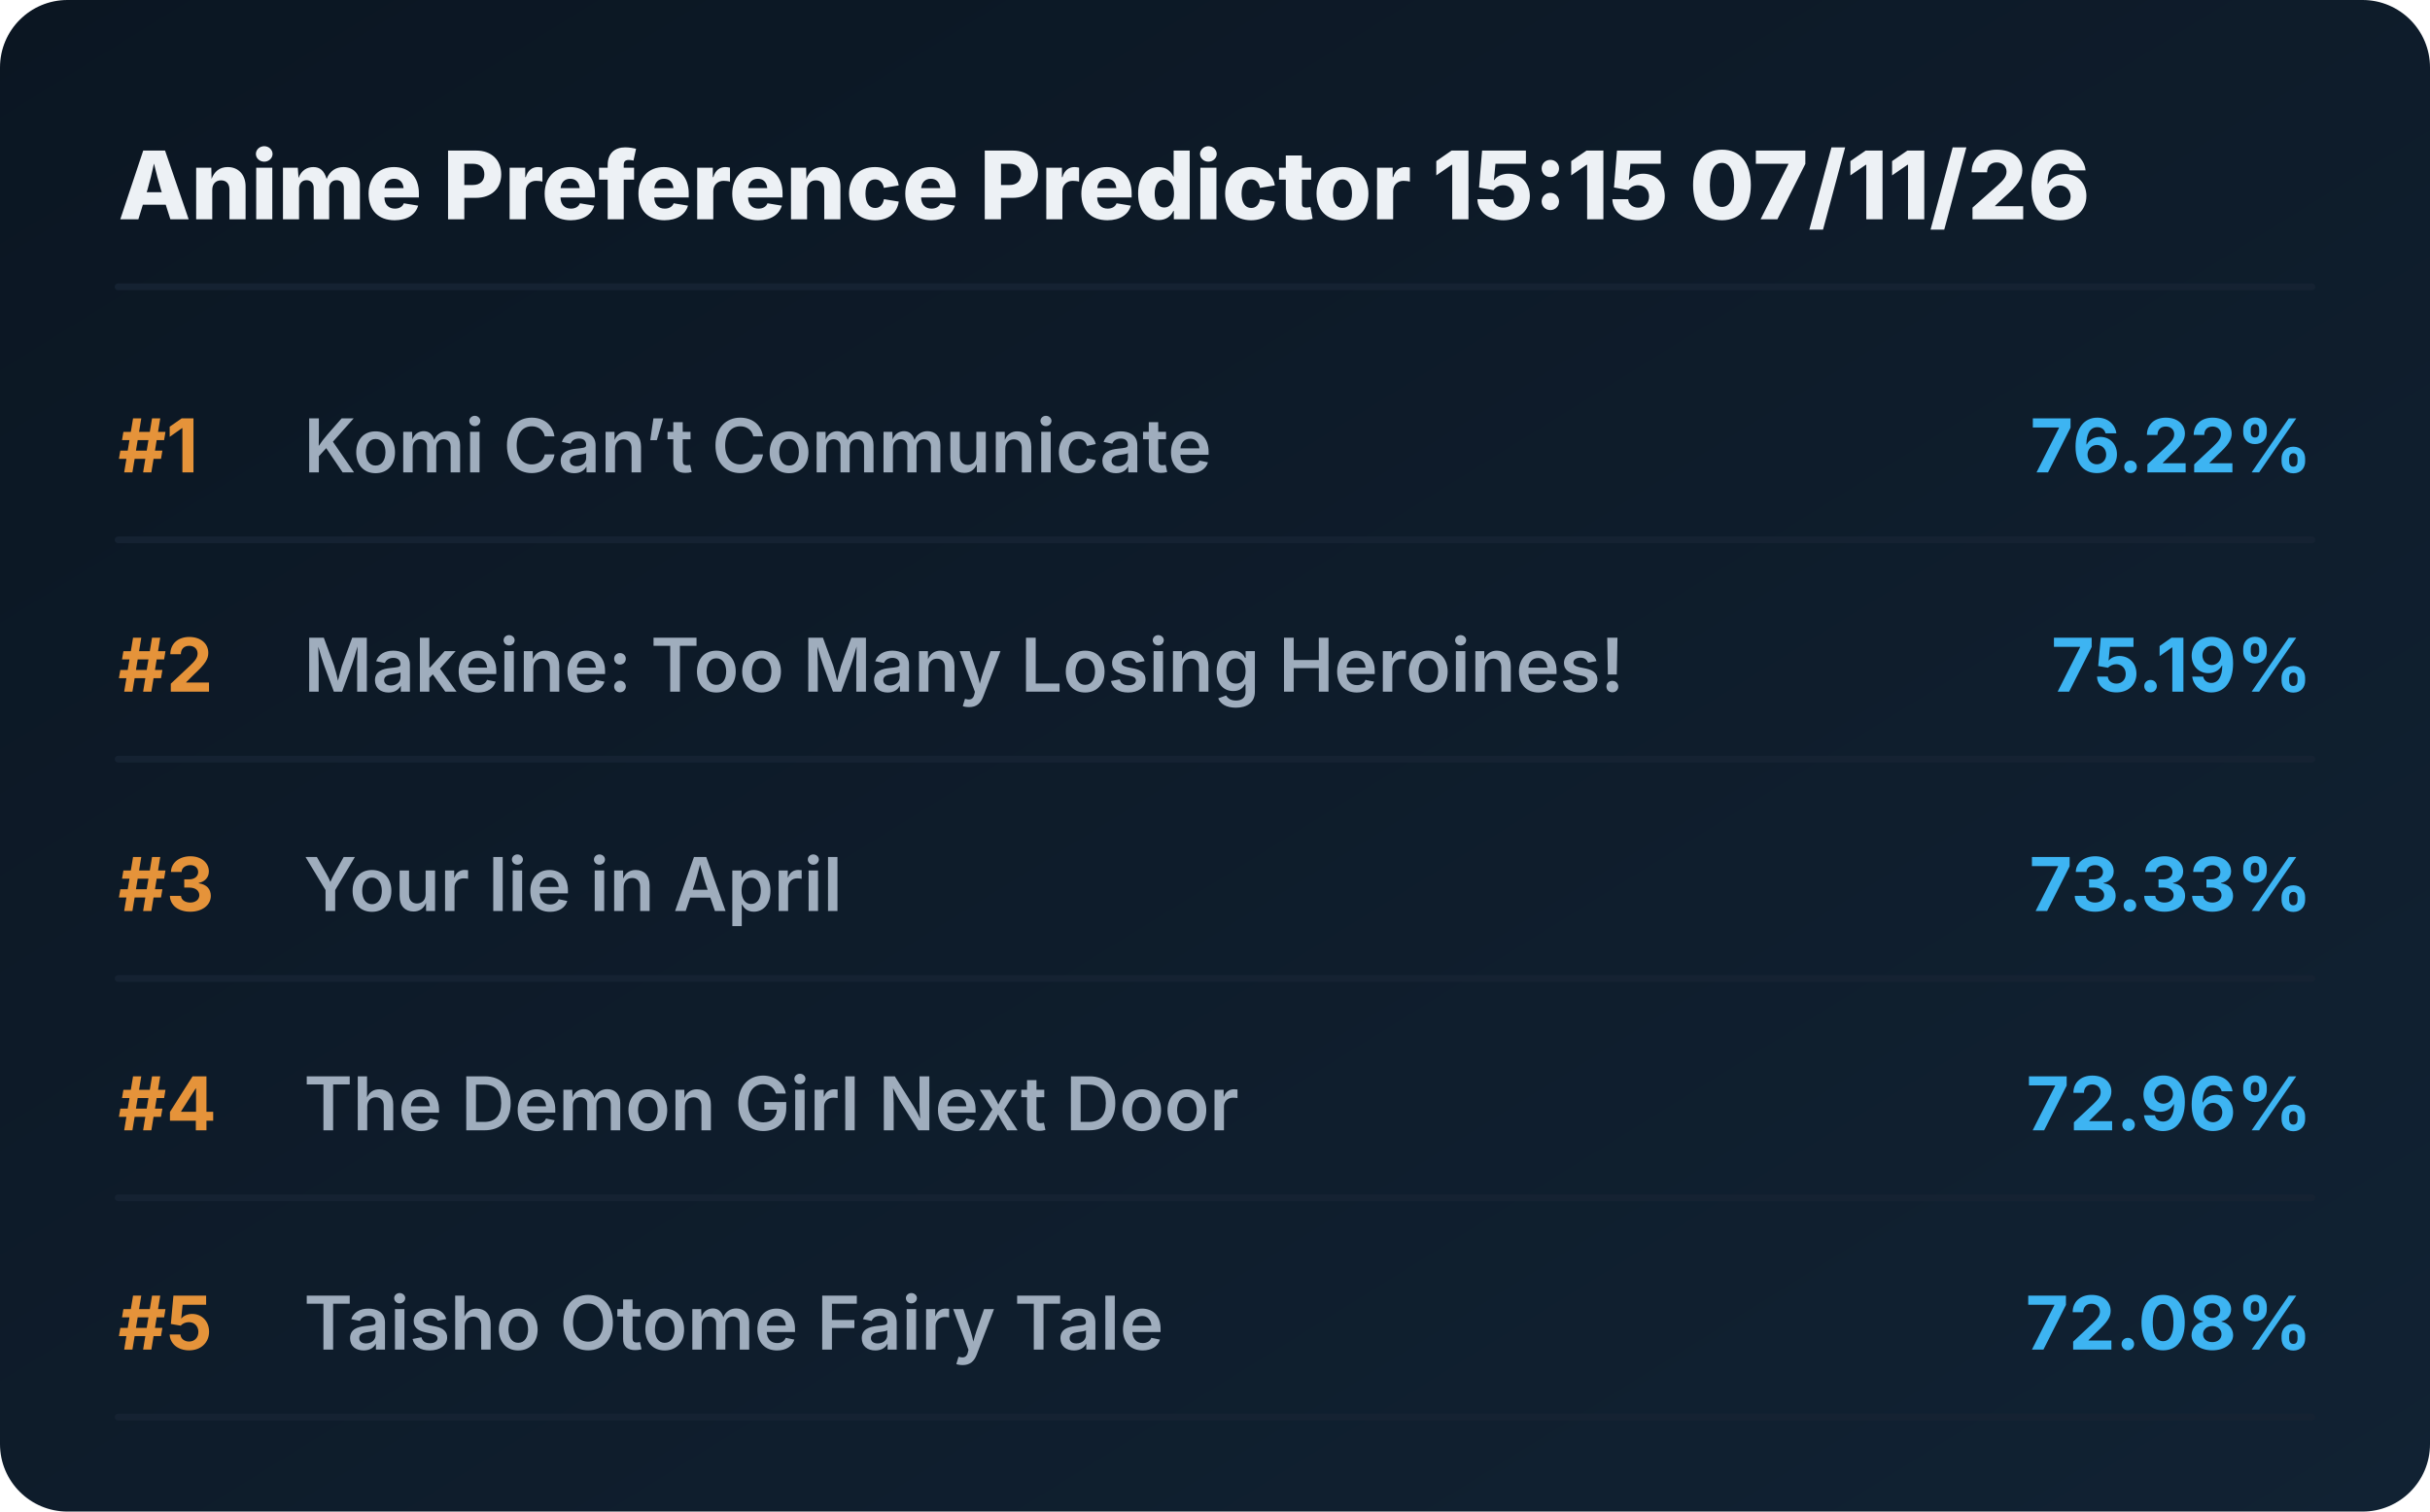
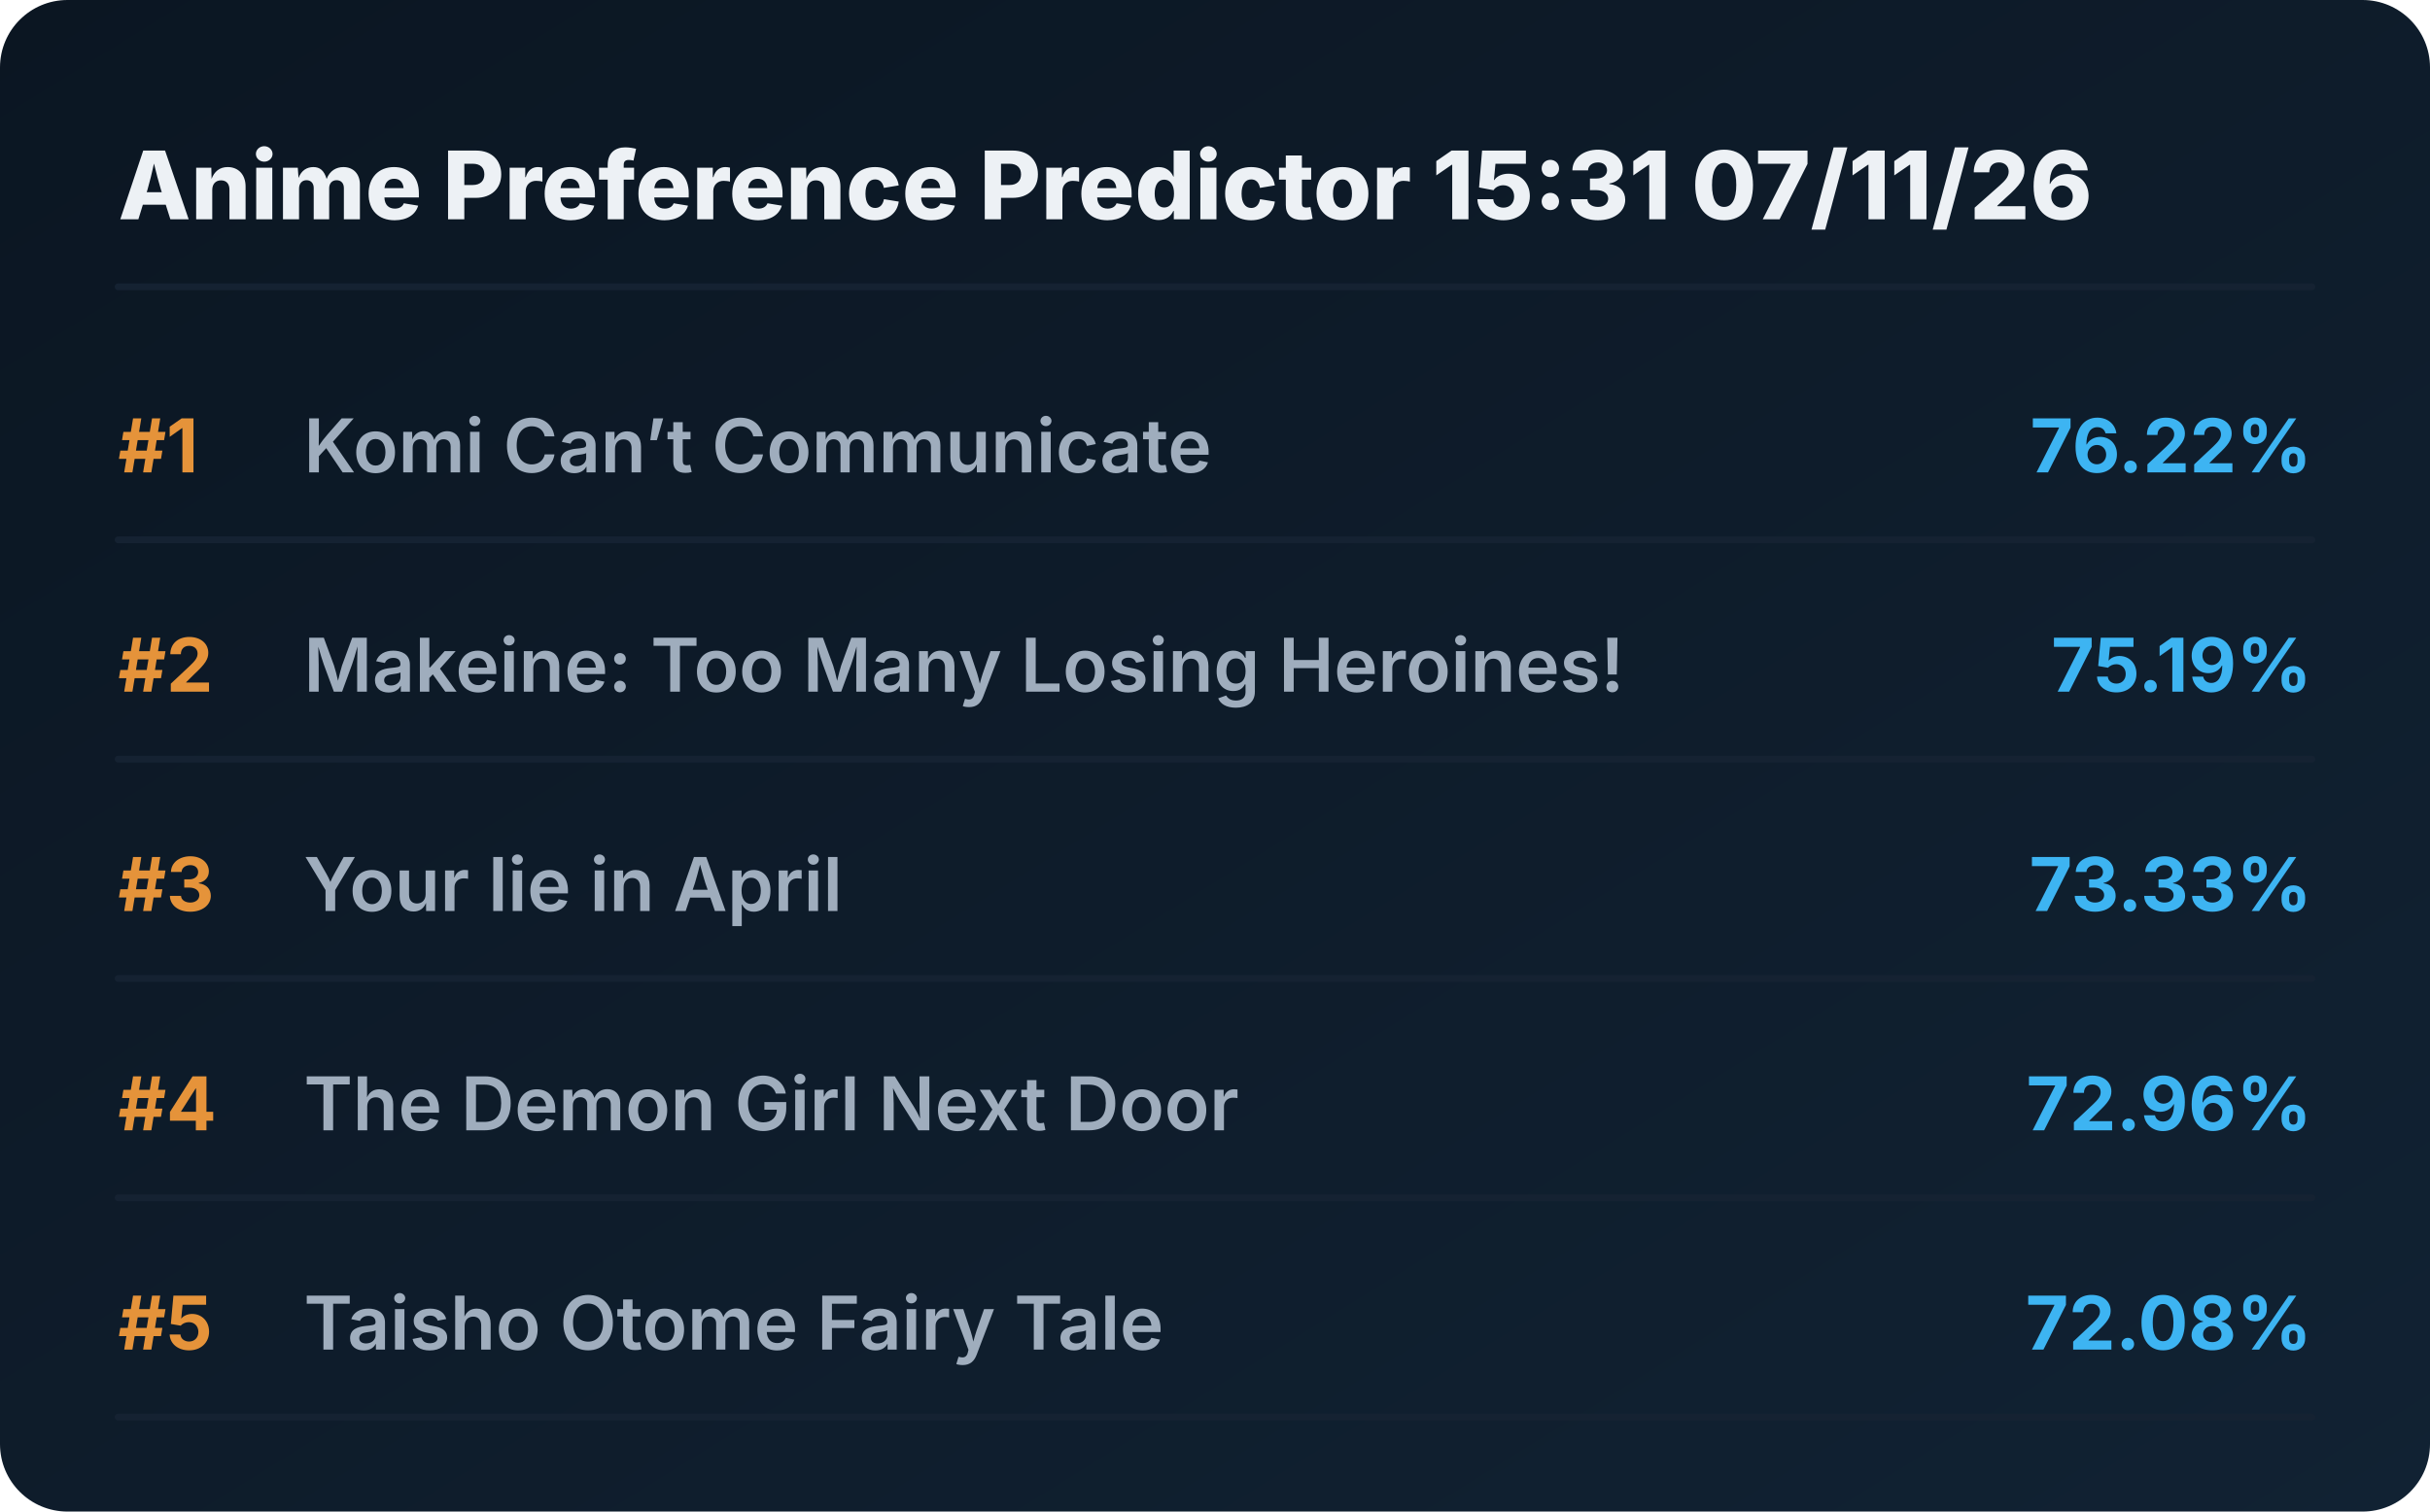
<svg xmlns="http://www.w3.org/2000/svg" viewBox="0 0 720 448" preserveAspectRatio="xMidYMid meet" style="width: 100%; height: auto; max-width: 720px;">
  <defs>
    <linearGradient id="boxGrad" x1="0%" y1="0%" x2="100%" y2="100%">
      <stop offset="0%" stop-color="#0b1622" />
      <stop offset="100%" stop-color="#112233" />
    </linearGradient>
    <clipPath id="titleClip">
      <rect x="90" y="0" width="510" height="100%" />
    </clipPath>
  </defs>
  <style>
    .bg { fill: url(#boxGrad); rx: 20px; }
    .header { font-family: 'Overpass', 'Inter', system-ui, sans-serif; font-weight: 800; font-size: 28px; fill: #edf1f5; }
    .rank { font-family: 'Overpass', 'Inter', system-ui, sans-serif; font-weight: 700; font-size: 22px; fill: #e5933a; }
    .title { font-family: 'Overpass', 'Inter', system-ui, sans-serif; font-weight: 600; font-size: 22px; fill: #9fadbd; }
    .score { font-family: 'Overpass', 'Inter', system-ui, sans-serif; font-weight: 700; font-size: 22px; fill: #3db4f2; }
    .line { stroke: #152232; stroke-width: 2; stroke-linecap: round; }
  </style>
  <rect class="bg" width="720" height="448" />
-   <text x="35" y="65" class="header">Anime Preference Predictor 15:15 07/11/26</text>
+   <text x="35" y="65" class="header">Anime Preference Predictor 15:31 07/11/26</text>
  <line x1="35" y1="85" x2="685" y2="85" class="line" />
  <g transform="translate(0, 0)">
    <text x="35" y="140" class="rank">#1</text>
    <text x="90" y="140" class="title">Komi Can’t Communicate</text>
    <text x="685" y="140" class="score" text-anchor="end">76.22%</text>
    <line x1="35" y1="160" x2="685" y2="160" class="line" />
  </g>
  <g transform="translate(0, 65)">
    <text x="35" y="140" class="rank">#2</text>
    <text x="90" y="140" class="title">Makeine: Too Many Losing Heroines!</text>
    <text x="685" y="140" class="score" text-anchor="end">75.19%</text>
    <line x1="35" y1="160" x2="685" y2="160" class="line" />
  </g>
  <g transform="translate(0, 130)">
    <text x="35" y="140" class="rank">#3</text>
    <text x="90" y="140" class="title">Your lie in April</text>
    <text x="685" y="140" class="score" text-anchor="end">73.33%</text>
    <line x1="35" y1="160" x2="685" y2="160" class="line" />
  </g>
  <g transform="translate(0, 195)">
    <text x="35" y="140" class="rank">#4</text>
    <text x="90" y="140" class="title">The Demon Girl Next Door</text>
    <text x="685" y="140" class="score" text-anchor="end">72.96%</text>
    <line x1="35" y1="160" x2="685" y2="160" class="line" />
  </g>
  <g transform="translate(0, 260)">
    <text x="35" y="140" class="rank">#5</text>
    <text x="90" y="140" class="title">Taisho Otome Fairy Tale</text>
    <text x="685" y="140" class="score" text-anchor="end">72.08%</text>
    <line x1="35" y1="160" x2="685" y2="160" class="line" />
  </g>
</svg>
